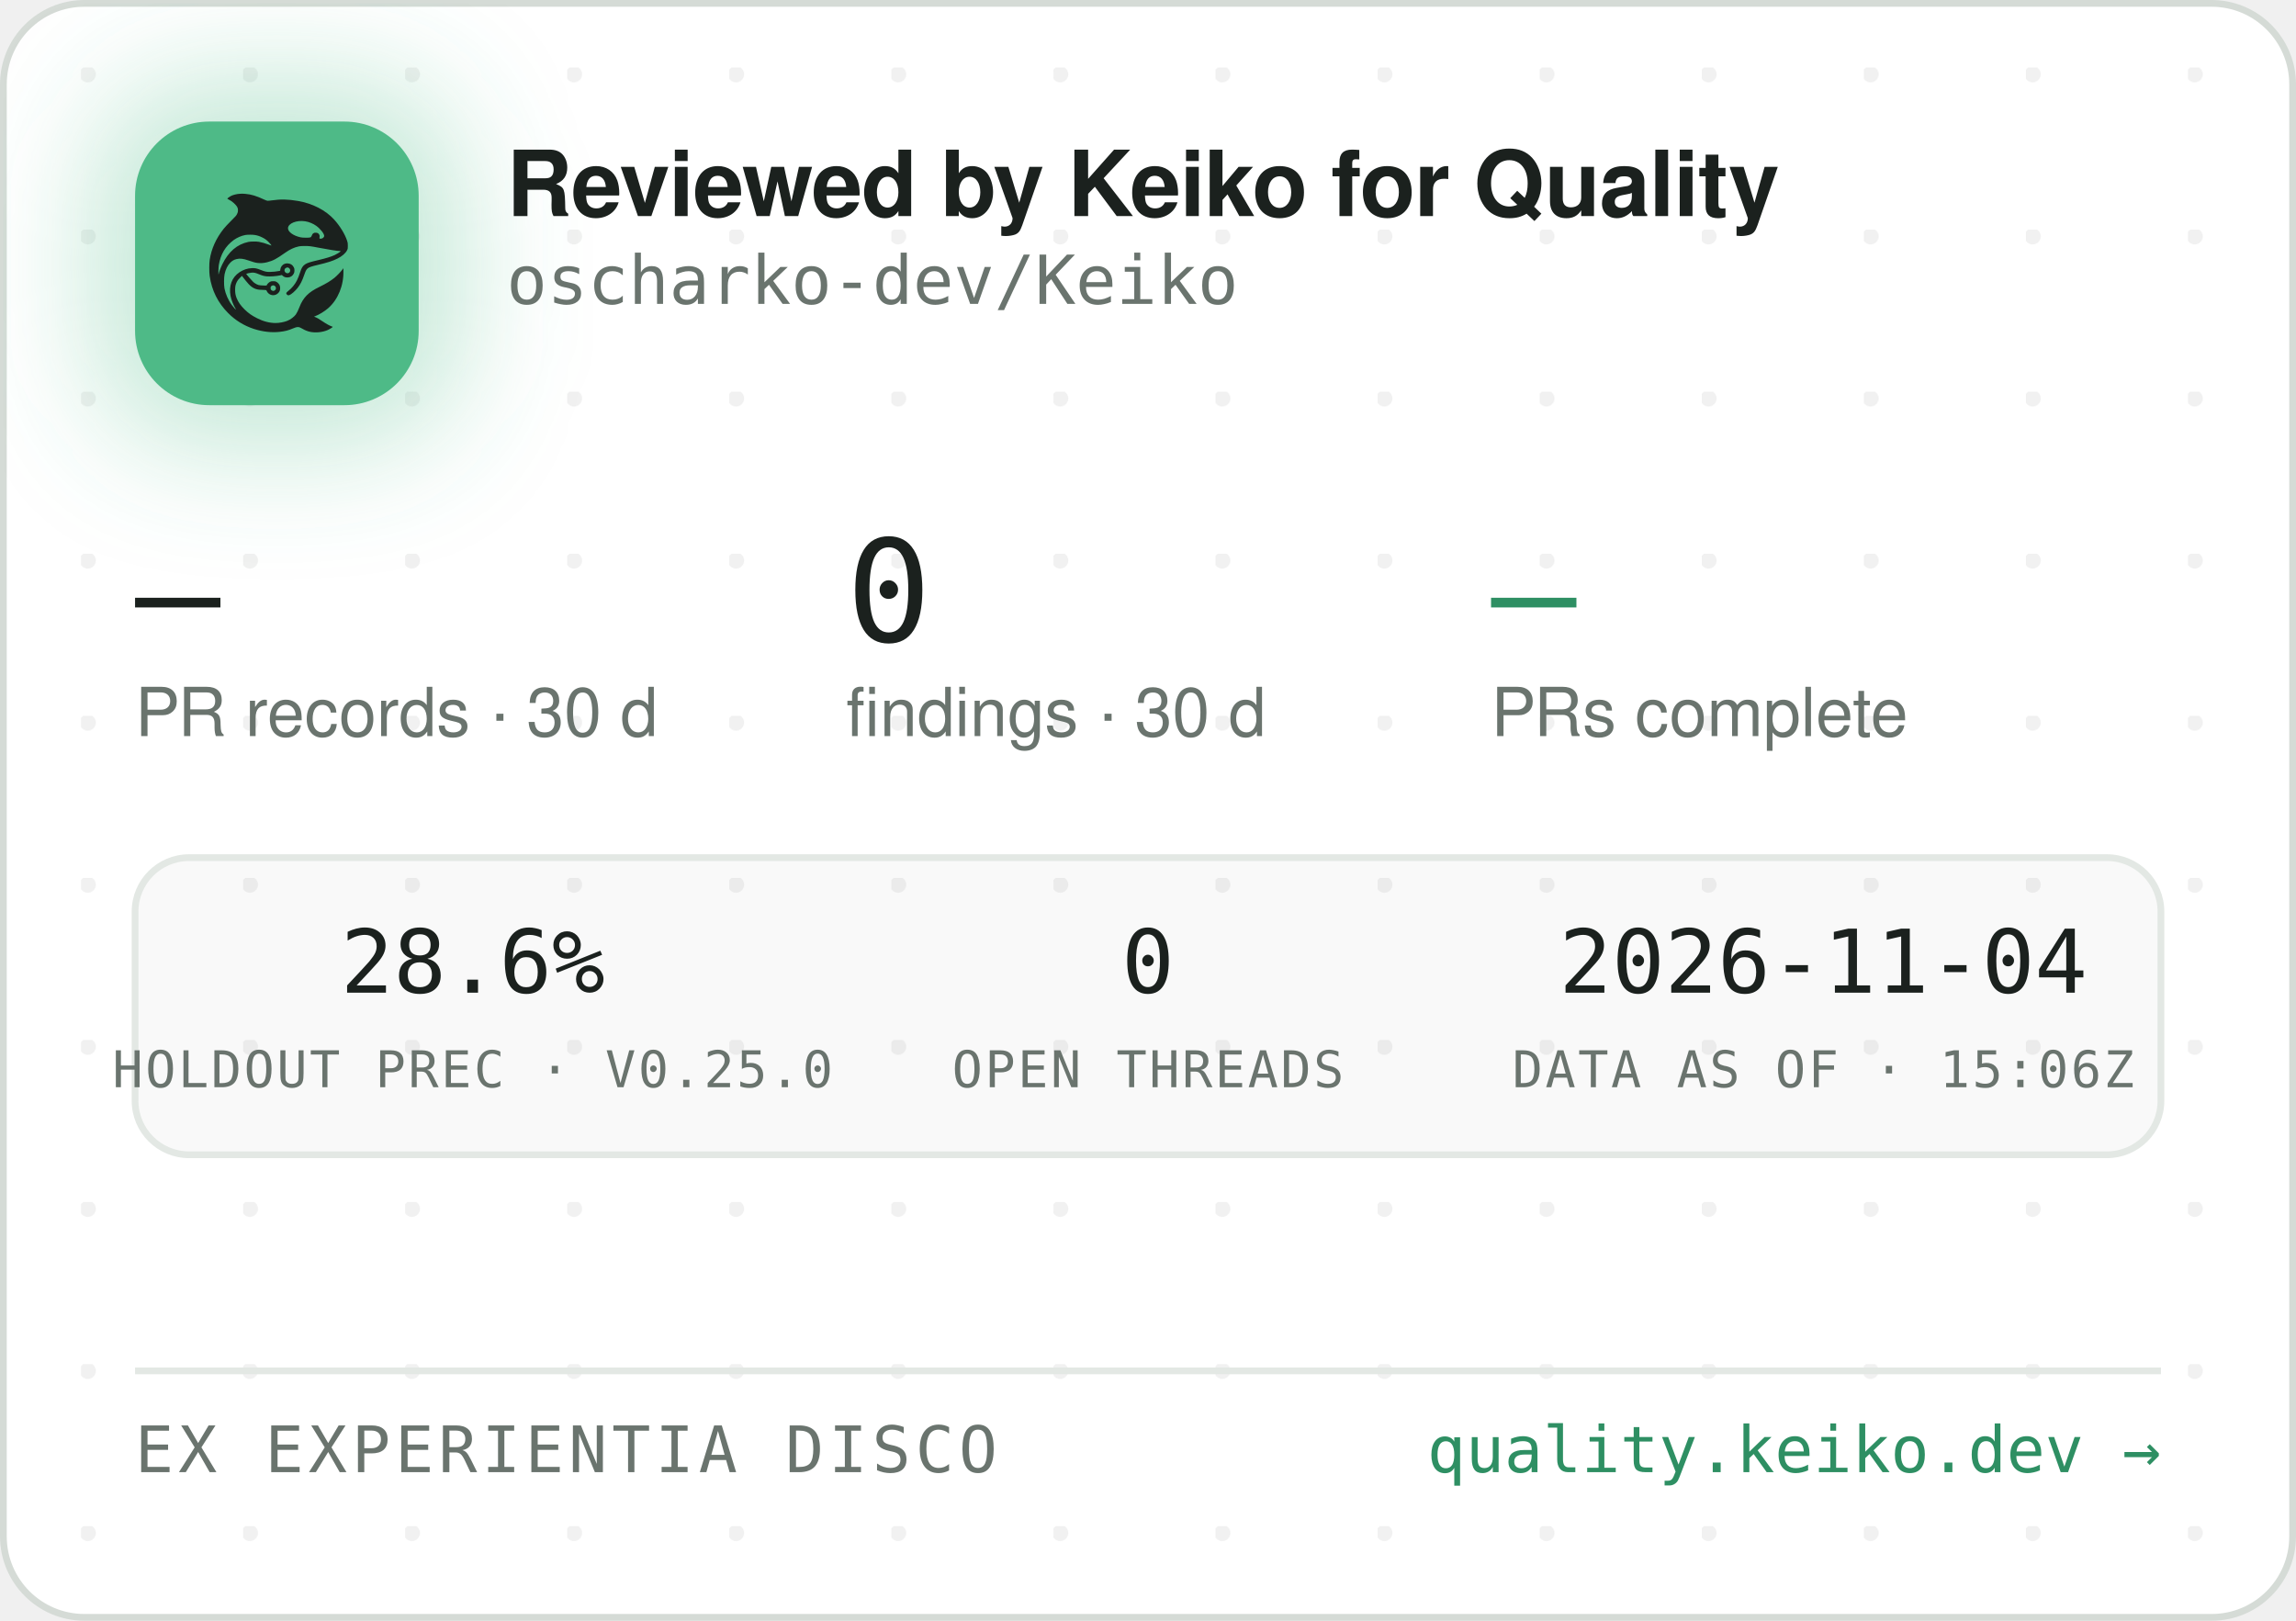
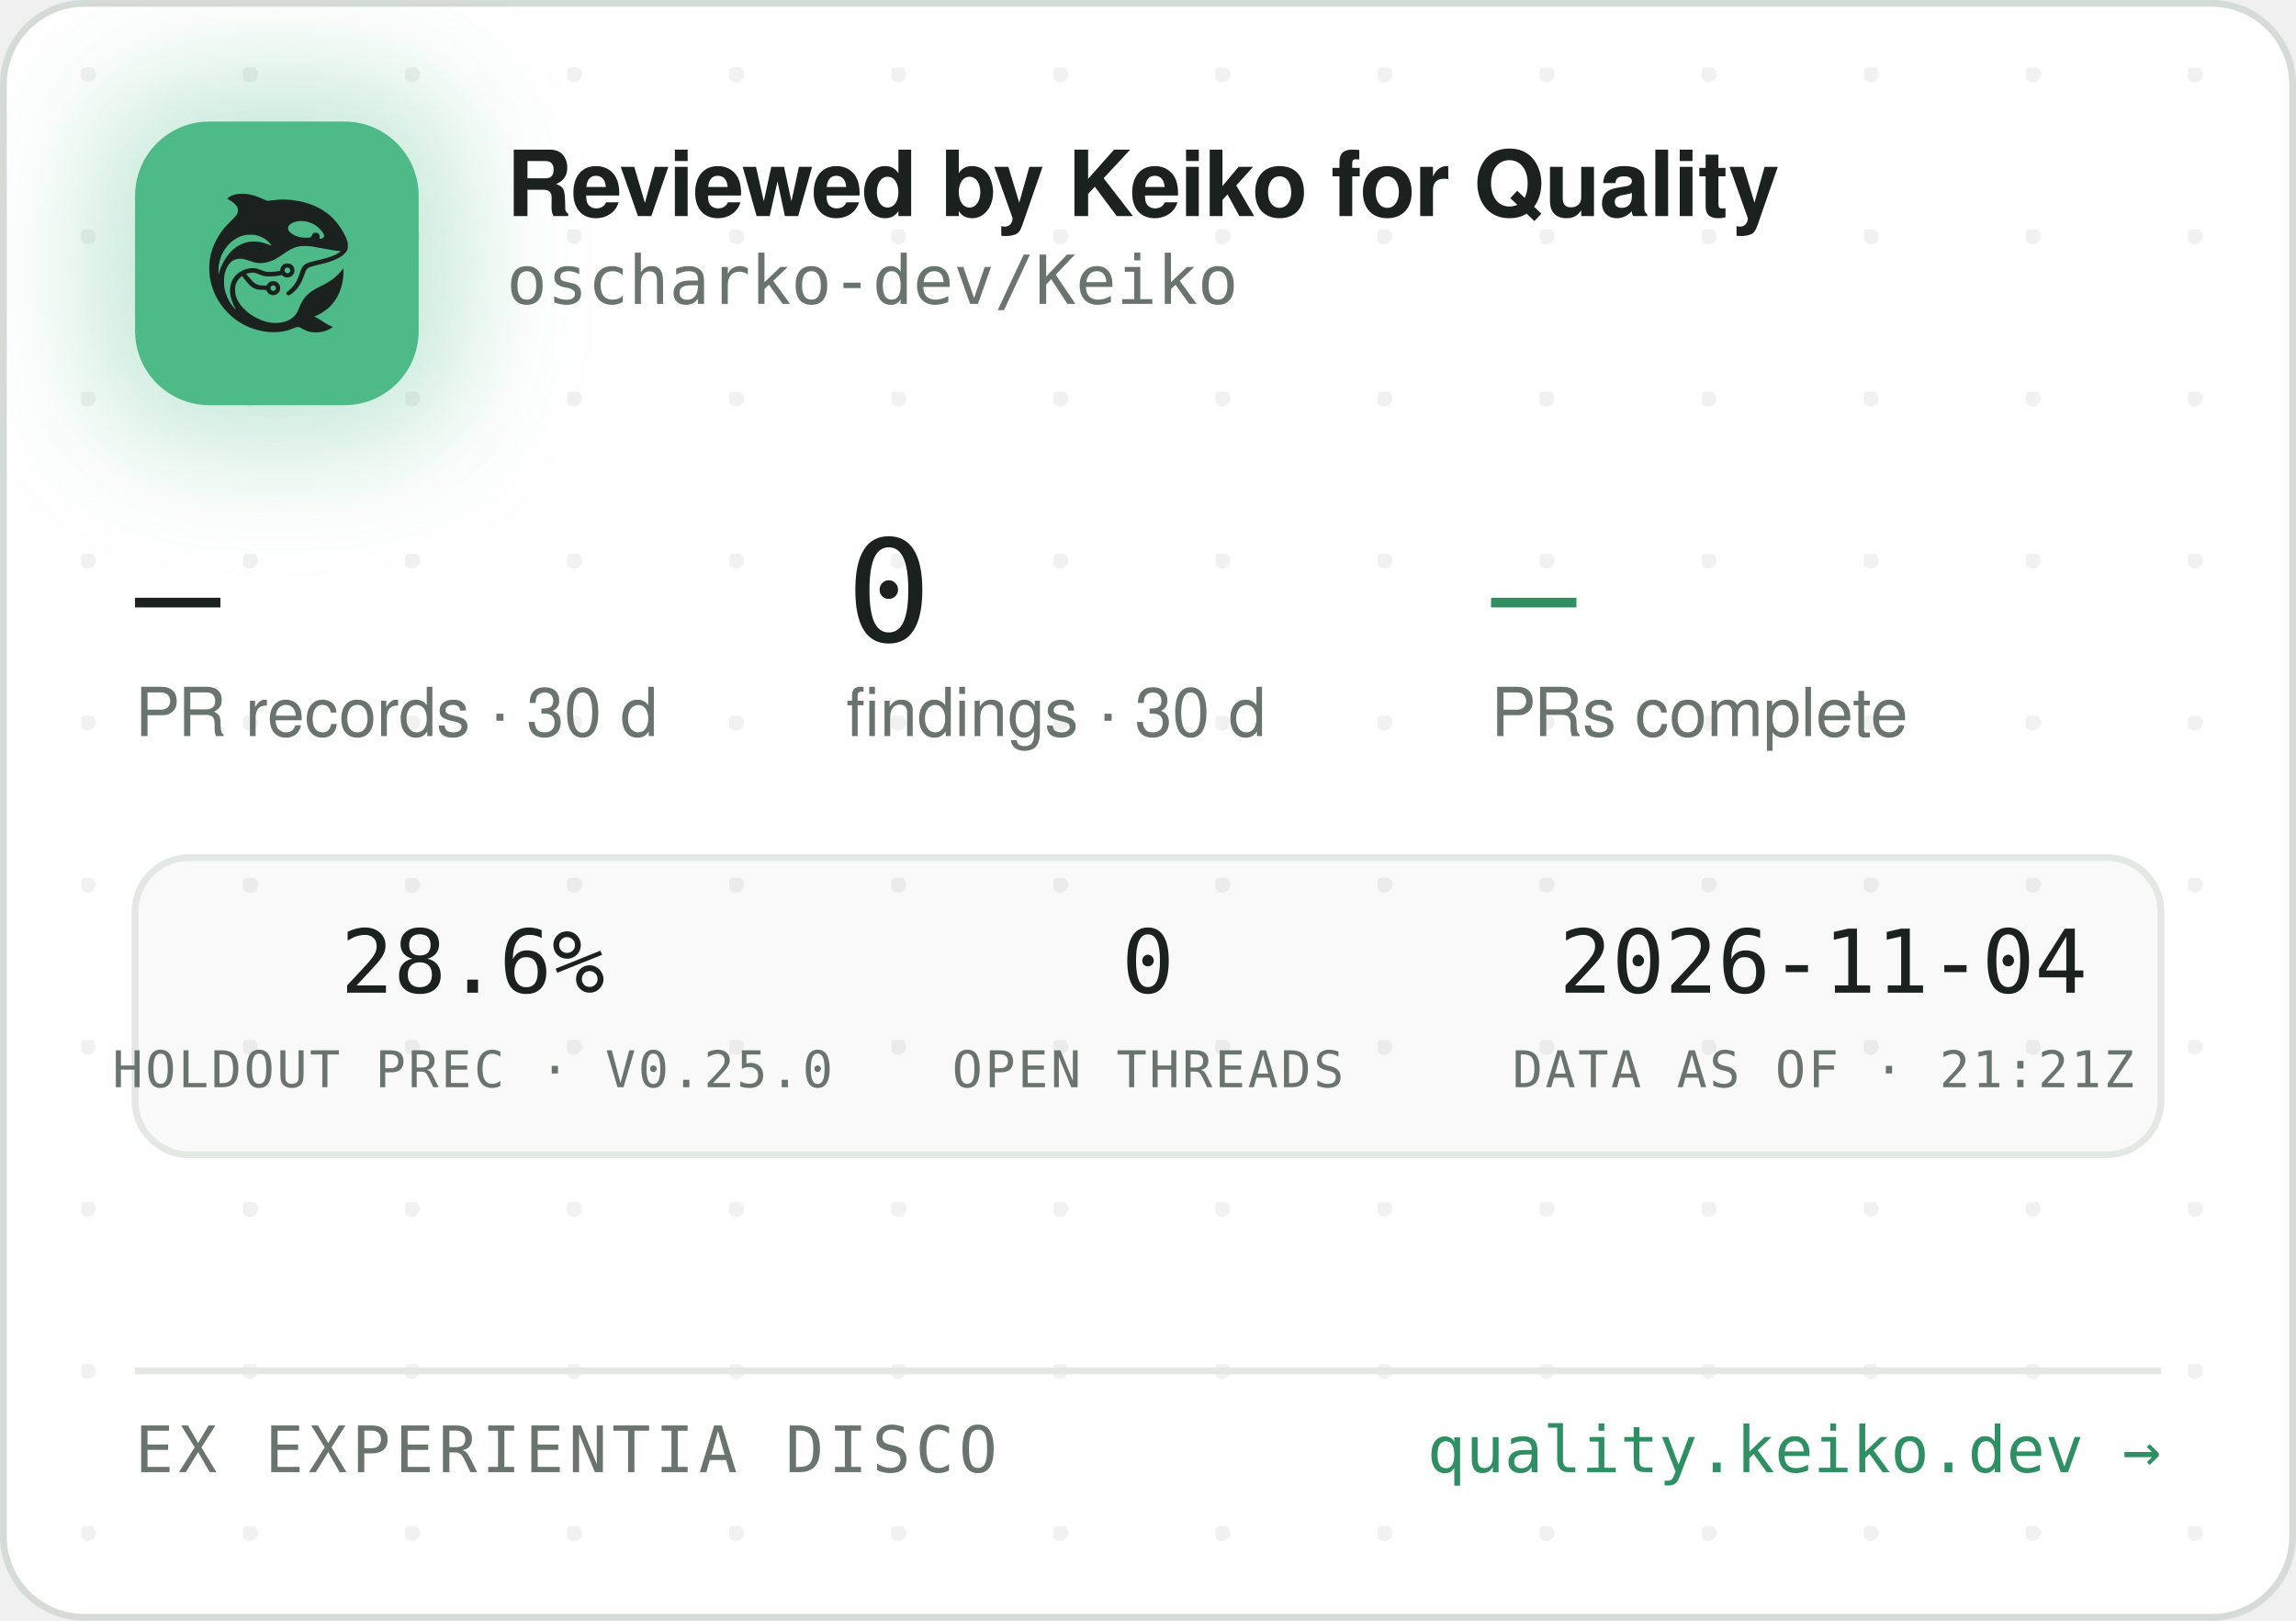
<svg xmlns="http://www.w3.org/2000/svg" width="340" height="240" viewBox="0 0 340 240" role="img" aria-label="Reviewed by Keiko for Quality — oscharko-dev/Keiko">
  <defs>
    <pattern id="dots" width="24" height="24" patternUnits="userSpaceOnUse" x="12" y="10">
      <circle cx="1" cy="1" r="1.2" fill="rgba(27,33,30,0.06)" />
    </pattern>
    <filter id="glow" x="-60%" y="-60%" width="220%" height="220%">
      <feGaussianBlur stdDeviation="9" />
    </filter>
    <clipPath id="card">
      <rect x="0.5" y="0.5" width="339" height="239" rx="12" />
    </clipPath>
  </defs>
  <rect x="0.5" y="0.5" width="339" height="239" rx="12" fill="#FFFFFF" stroke="#D5DBD6" />
  <rect x="0.5" y="0.5" width="339" height="239" rx="12" fill="url(#dots)" />
  <g clip-path="url(#card)">
    <rect x="14" y="12" width="54" height="54" rx="16" fill="rgba(78,186,135,0.35)" filter="url(#glow)" />
    <rect x="20" y="18" width="42" height="42" rx="11" fill="#4EBA87" />
    <g transform="translate(24,22) scale(0.03320312)">
      <g transform="translate(1024 0) scale(-1 1)">
        <g transform="translate(1024, 1024) scale(-0.1, -0.1)" fill="#1B211E" stroke="none">
          <path d="M3465 8223 c-144 -8 -314 -52 -408 -105 -69 -39 -146 -99 -146 -113 0 -5 30 -24 68 -42 146 -70 323 -229 377 -340 25 -49 29 -70 29 -138 -1 -72 -5 -88 -39 -160 -36 -75 -54 -95 -265 -305 -134 -132 -270 -279 -331 -355 -339 -425 -552 -896 -626 -1390 -25 -165 -25 -549 0 -720 92 -645 368 -1196 826 -1655 322 -324 710 -562 1145 -704 389 -126 793 -172 1155 -130 235 27 377 63 579 149 205 87 268 86 423 -7 102 -62 231 -115 335 -138 247 -56 562 -26 794 74 92 40 244 136 232 146 -4 3 -26 12 -48 19 -86 28 -246 116 -385 211 -162 112 -284 182 -357 207 l-48 17 40 15 c185 70 436 223 595 363 438 386 695 1014 678 1663 l-3 120 -50 -70 c-64 -90 -248 -280 -350 -362 -171 -136 -366 -255 -645 -391 -288 -140 -442 -243 -590 -391 -136 -137 -247 -316 -325 -526 -47 -127 -114 -262 -160 -326 -79 -107 -237 -224 -384 -283 -136 -55 -355 -96 -514 -96 -274 0 -548 71 -832 215 -242 123 -375 216 -553 389 -175 171 -287 332 -361 517 -44 114 -63 216 -63 359 0 152 17 233 74 350 35 70 59 102 136 179 l95 94 21 -29 c55 -75 219 -277 277 -338 171 -183 337 -256 582 -256 56 0 126 -3 155 -7 53 -6 54 -7 76 -57 30 -66 97 -128 172 -156 151 -57 318 11 395 160 33 62 34 193 3 261 -30 64 -88 125 -148 157 -44 23 -63 27 -141 27 -78 0 -97 -4 -140 -27 -58 -30 -131 -105 -141 -142 -6 -25 -8 -26 -93 -26 -47 0 -131 5 -186 10 -87 8 -111 15 -182 51 -45 22 -109 66 -143 96 -59 53 -326 361 -319 367 14 11 179 47 241 52 102 9 177 -7 318 -66 158 -66 243 -89 357 -99 157 -12 413 5 582 40 l93 19 44 -39 c59 -52 135 -75 228 -69 117 8 212 72 262 176 23 47 28 71 28 138 0 70 -4 89 -29 138 -55 110 -145 167 -270 174 -65 3 -91 0 -137 -18 -107 -40 -183 -140 -195 -257 l-6 -52 -51 -11 c-104 -23 -285 -41 -411 -42 -149 -1 -211 12 -402 88 -186 74 -256 88 -403 81 -193 -8 -377 -70 -546 -182 -342 -228 -485 -611 -399 -1064 30 -157 119 -388 209 -541 20 -35 35 -64 33 -66 -8 -8 -111 108 -190 214 -154 206 -278 489 -324 737 -28 154 -25 492 6 635 46 216 133 391 256 514 82 82 161 128 271 156 152 39 300 23 529 -57 217 -76 308 -101 410 -114 137 -17 284 -7 426 30 272 70 414 145 809 425 217 153 399 238 610 283 64 14 129 18 265 18 197 0 269 -9 615 -76 461 -89 843 -149 952 -149 41 0 41 0 23 -20 -28 -31 -169 -119 -254 -158 -167 -77 -388 -145 -716 -222 -399 -93 -508 -128 -608 -194 -102 -68 -160 -160 -217 -346 -35 -115 -102 -286 -149 -378 -85 -168 -227 -341 -377 -458 -105 -82 -115 -107 -69 -162 29 -34 65 -44 109 -29 86 29 261 181 371 322 126 162 201 309 295 581 61 176 90 232 145 283 62 57 163 93 470 165 439 104 640 169 863 278 206 100 368 240 434 375 32 67 33 71 33 198 -1 120 -3 138 -34 229 -98 294 -319 655 -573 936 -381 421 -968 723 -1618 834 -448 76 -767 83 -1169 25 -80 -12 -165 -19 -190 -17 -26 3 -90 26 -146 53 -343 162 -576 233 -842 255 -114 9 -141 10 -248 3z m2926 -1227 c164 -27 346 -102 485 -202 181 -129 354 -348 354 -448 0 -64 -75 -126 -154 -126 -60 0 -63 4 -52 70 8 50 7 65 -9 100 -29 64 -74 93 -151 98 -54 4 -70 1 -107 -21 -42 -25 -61 -52 -91 -129 -25 -64 -55 -73 -246 -73 -121 0 -187 5 -248 18 -318 70 -556 242 -556 402 0 218 388 374 775 311z m-2249 -611 c119 -21 208 -50 321 -106 114 -56 177 -100 266 -184 67 -63 157 -173 148 -181 -2 -3 -61 18 -130 45 -131 52 -298 100 -427 122 -113 20 -367 17 -470 -4 -502 -106 -885 -433 -1160 -992 -70 -142 -160 -379 -160 -424 0 -9 -5 -23 -11 -31 -13 -19 -5 316 10 410 80 482 295 846 661 1117 145 107 350 197 522 228 100 18 326 18 430 0z m1485 -1456 c95 -36 119 -159 42 -223 -78 -66 -209 -1 -209 104 0 60 33 100 99 121 36 10 36 10 68 -2z m-591 -822 c29 -26 37 -42 40 -77 6 -54 -9 -86 -55 -117 -41 -28 -70 -29 -119 -4 -44 22 -62 55 -62 112 0 51 13 75 53 99 50 31 101 26 143 -13z" />
        </g>
      </g>
    </g>
    <text x="75" y="32" font-family="-apple-system,'Segoe UI',Helvetica,Arial,sans-serif" font-size="13.5" font-weight="650" letter-spacing="-0.14" fill="#1B211E">Reviewed by Keiko for Quality</text>
    <text x="75" y="45" font-family="'JetBrains Mono',SFMono-Regular,Consolas,Menlo,monospace" font-size="10" fill="#6A746E">oscharko-dev/Keiko</text>
    <text x="20" y="95" font-family="'JetBrains Mono',SFMono-Regular,Consolas,Menlo,monospace" font-size="21" fill="#1B211E">—</text>
    <text x="20" y="109" font-family="-apple-system,'Segoe UI',Helvetica,Arial,sans-serif" font-size="10" fill="#6A746E">PR records · 30 d</text>
    <text x="125.3" y="95" font-family="'JetBrains Mono',SFMono-Regular,Consolas,Menlo,monospace" font-size="21" fill="#1B211E">0</text>
    <text x="125.3" y="109" font-family="-apple-system,'Segoe UI',Helvetica,Arial,sans-serif" font-size="10" fill="#6A746E">findings · 30 d</text>
    <text x="220.8" y="95" font-family="'JetBrains Mono',SFMono-Regular,Consolas,Menlo,monospace" font-size="21" fill="#2E8F63">—</text>
    <text x="220.8" y="109" font-family="-apple-system,'Segoe UI',Helvetica,Arial,sans-serif" font-size="10" fill="#6A746E">PRs complete</text>
    <rect x="20" y="127" width="300" height="44" rx="8" fill="rgba(27,33,30,0.025)" stroke="#E3E8E4" />
    <text x="70" y="147" text-anchor="middle" font-family="'JetBrains Mono',SFMono-Regular,Consolas,Menlo,monospace" font-size="13" fill="#1B211E">28.6%</text>
    <text x="70" y="161" text-anchor="middle" font-family="'JetBrains Mono',SFMono-Regular,Consolas,Menlo,monospace" font-size="7.5" letter-spacing="0.35" fill="#6A746E">HOLDOUT PREC · V0.25.0</text>
    <text x="170" y="147" text-anchor="middle" font-family="'JetBrains Mono',SFMono-Regular,Consolas,Menlo,monospace" font-size="13" fill="#1B211E">0</text>
    <text x="170" y="161" text-anchor="middle" font-family="'JetBrains Mono',SFMono-Regular,Consolas,Menlo,monospace" font-size="7.5" letter-spacing="0.35" fill="#6A746E">OPEN THREADS</text>
    <text x="270" y="147" text-anchor="middle" font-family="'JetBrains Mono',SFMono-Regular,Consolas,Menlo,monospace" font-size="13" fill="#1B211E">2026-11-04</text>
-     <text x="270" y="161" text-anchor="middle" font-family="'JetBrains Mono',SFMono-Regular,Consolas,Menlo,monospace" font-size="7.5" letter-spacing="0.35" fill="#6A746E">DATA AS OF · 15:06Z</text>
+     <text x="270" y="161" text-anchor="middle" font-family="'JetBrains Mono',SFMono-Regular,Consolas,Menlo,monospace" font-size="7.5" letter-spacing="0.35" fill="#6A746E">DATA AS OF · 21:21Z</text>
    <line x1="20" y1="203" x2="320" y2="203" stroke="#E3E8E4" />
    <text x="20" y="218" font-family="'JetBrains Mono',SFMono-Regular,Consolas,Menlo,monospace" font-size="9.5" letter-spacing="0.7" fill="#6A746E">EX EXPERIENTIA DISCO</text>
    <text x="320" y="218" text-anchor="end" font-family="'JetBrains Mono',SFMono-Regular,Consolas,Menlo,monospace" font-size="9.5" fill="#2E8F63">quality.keiko.dev →</text>
  </g>
</svg>
